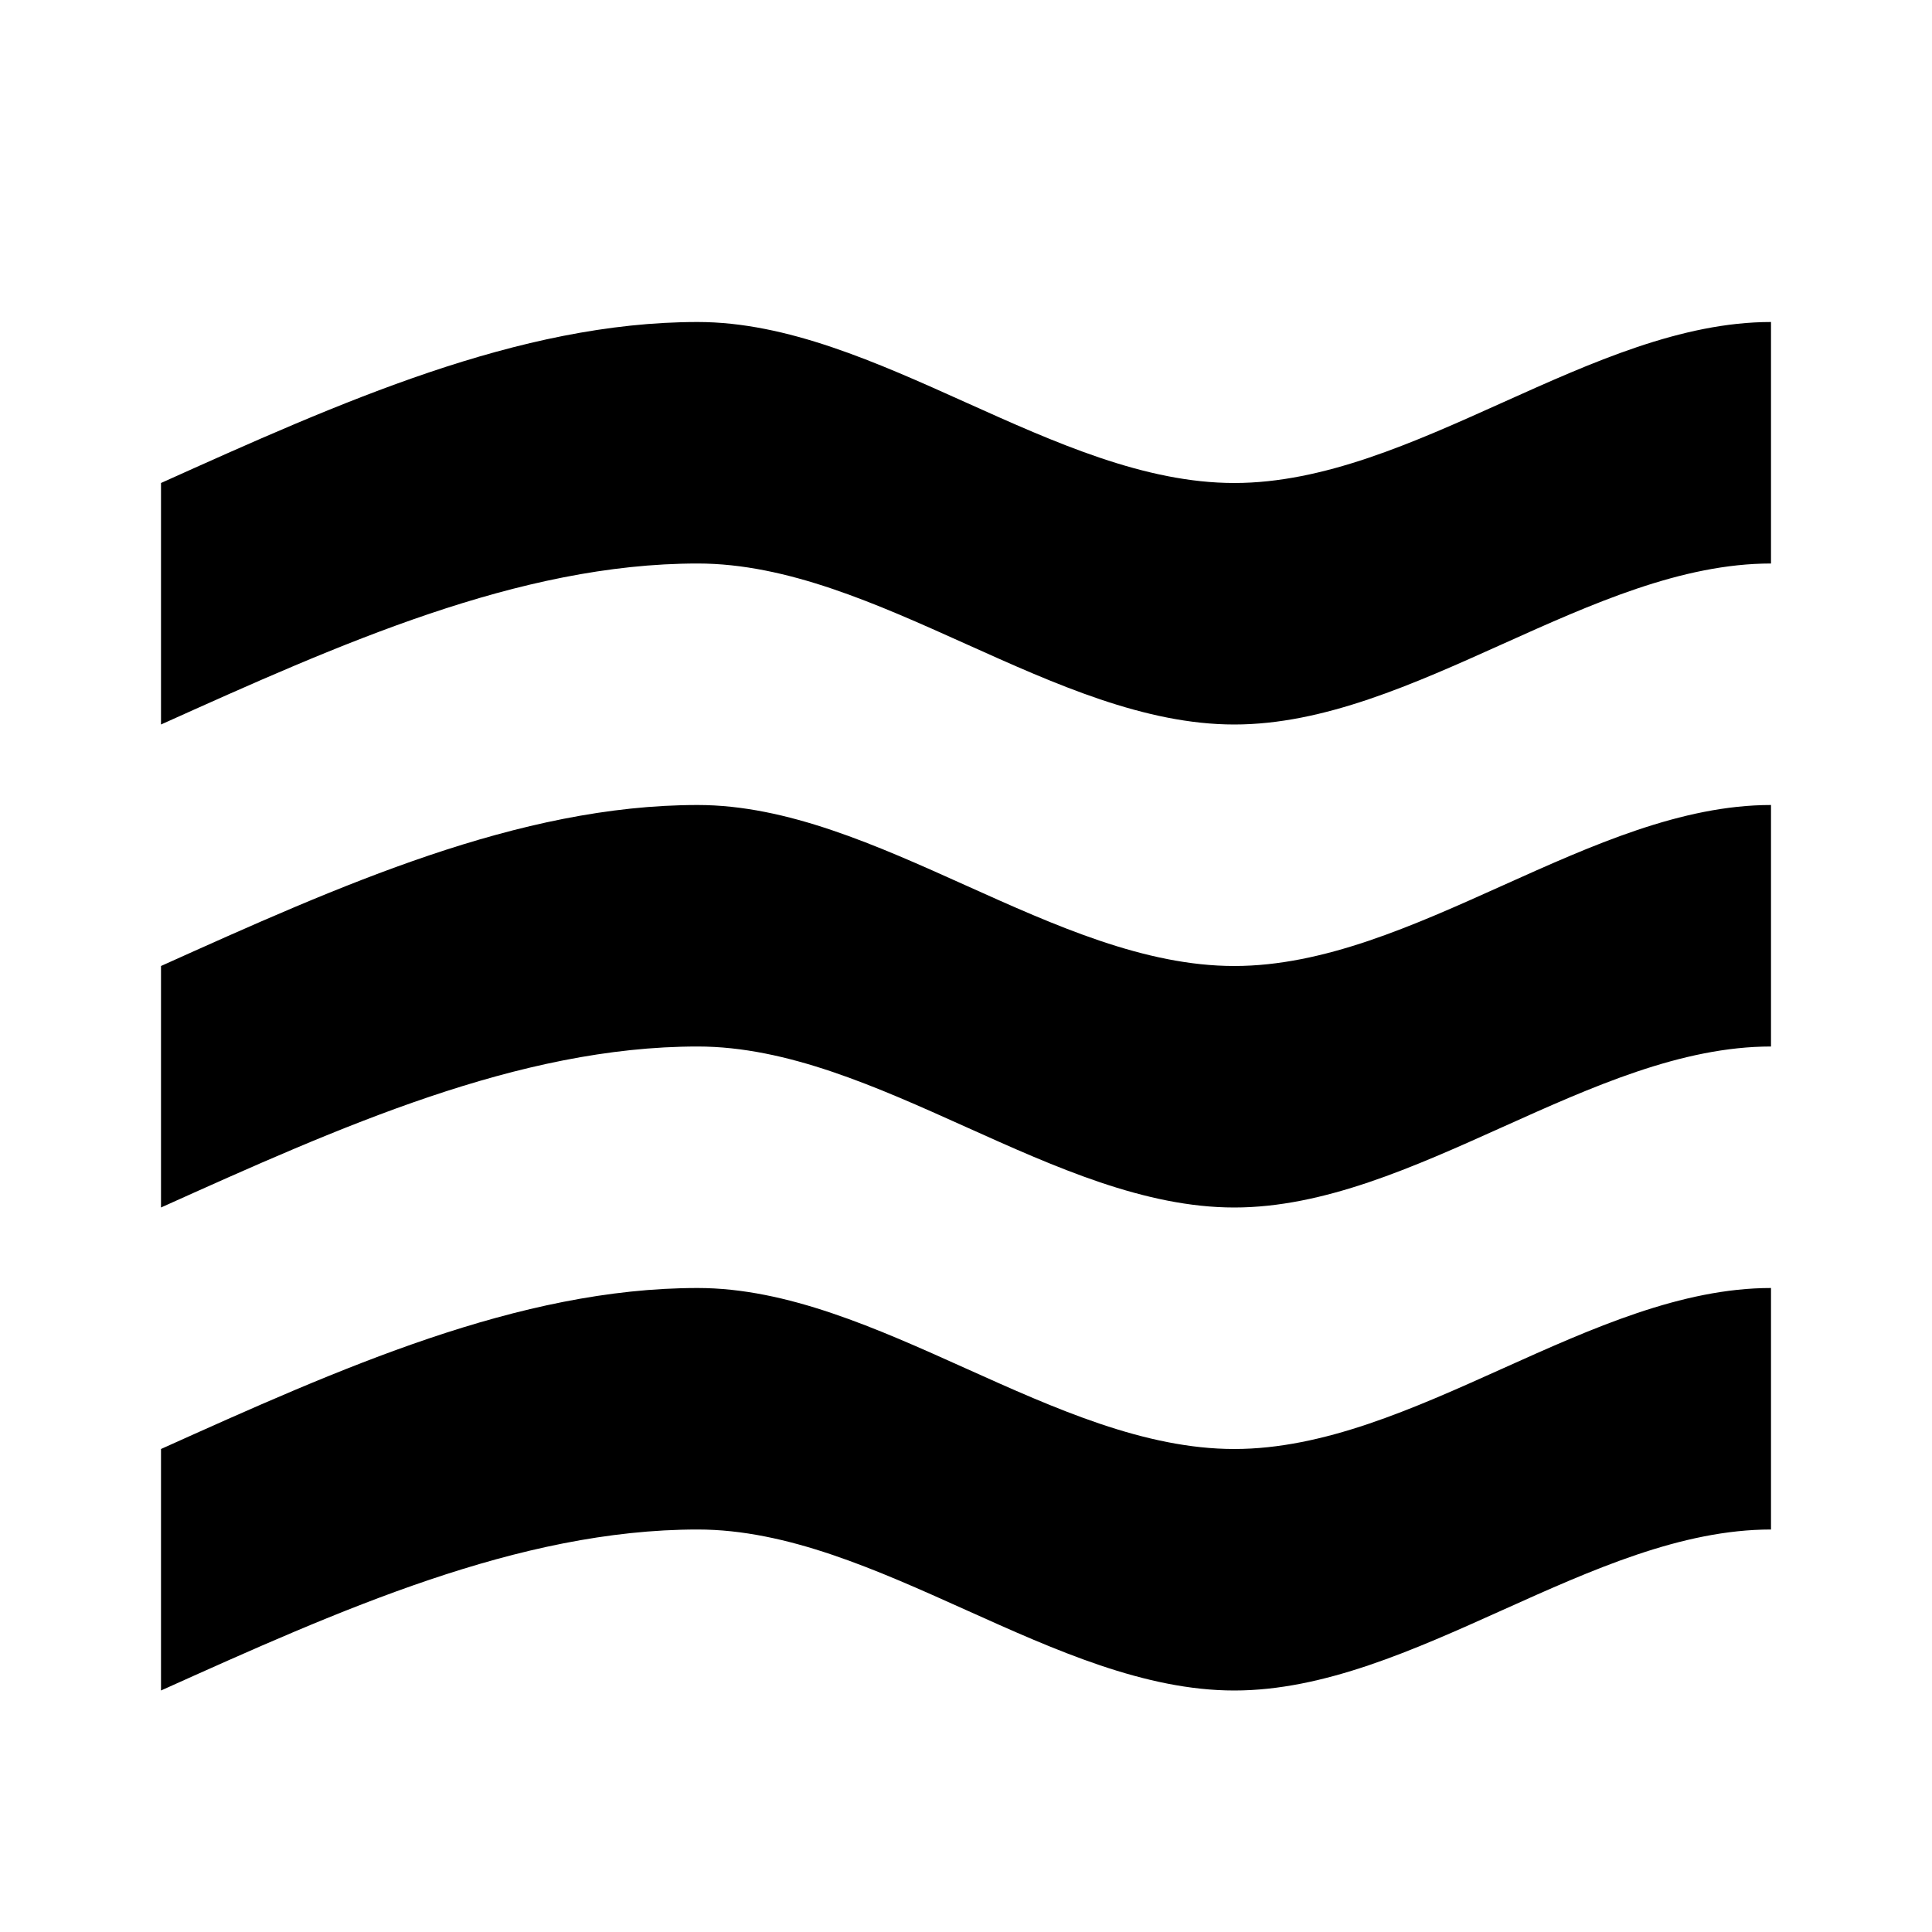
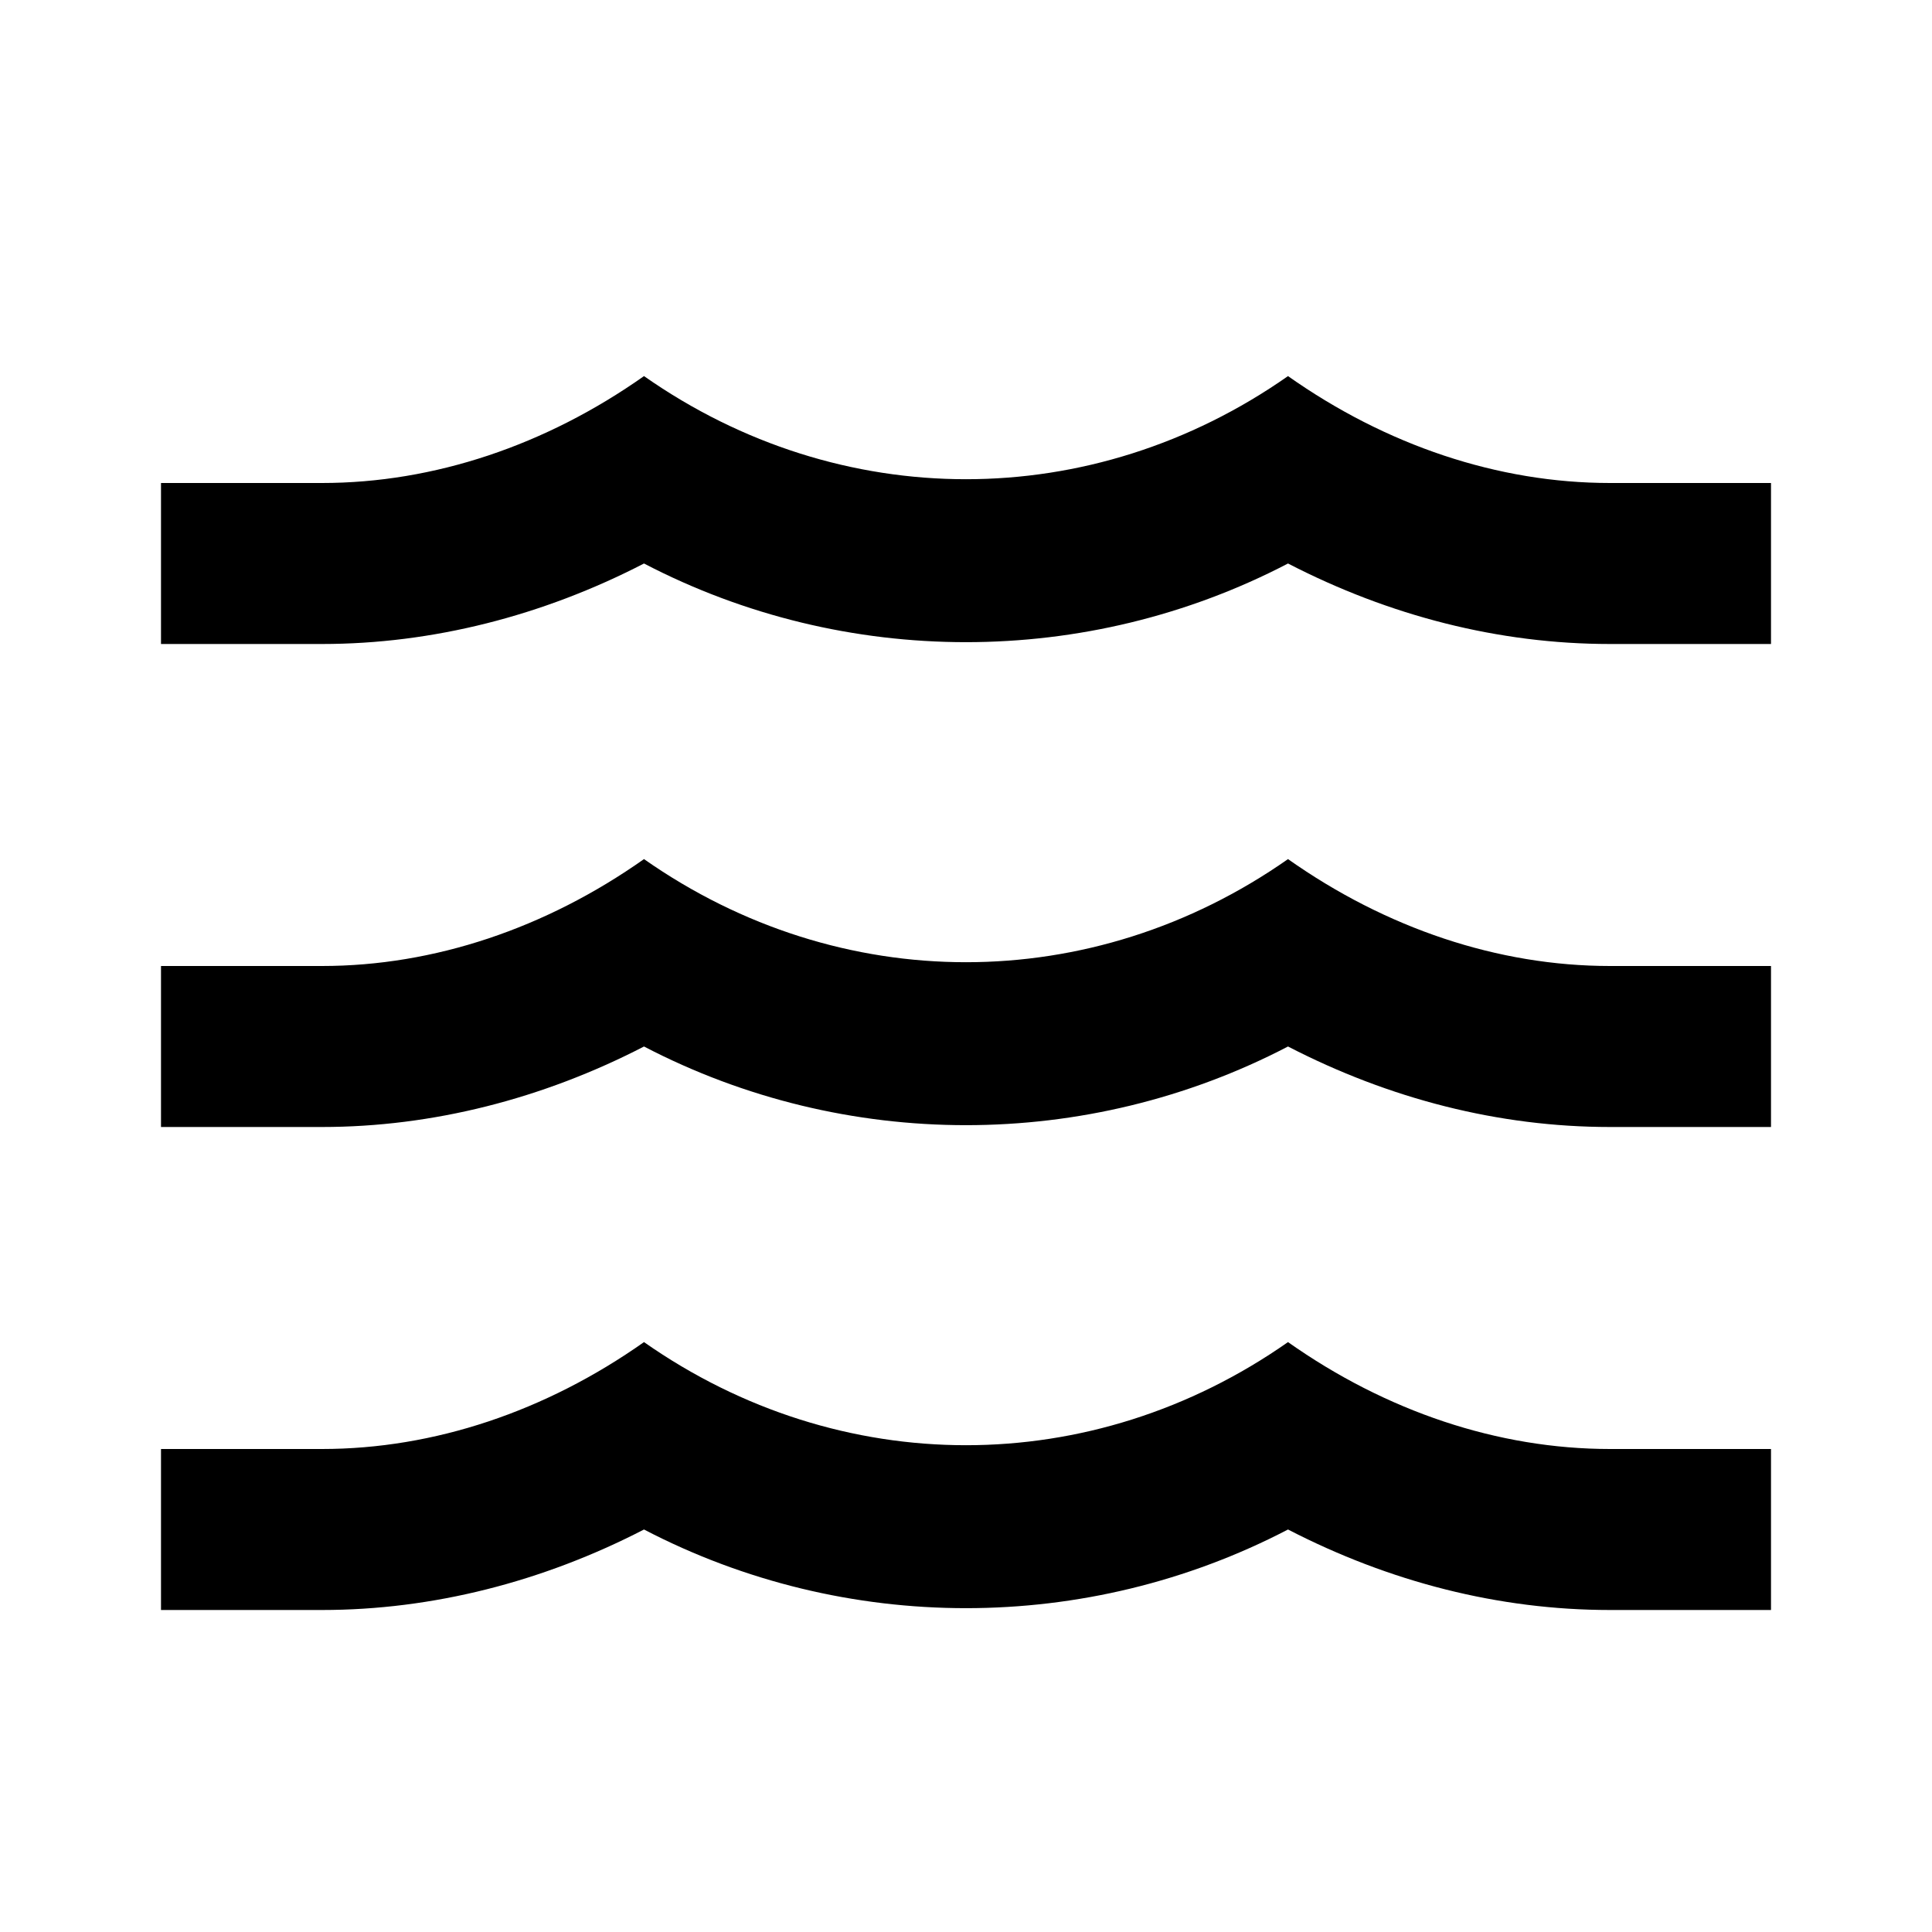
<svg xmlns="http://www.w3.org/2000/svg" version="1.1" baseProfile="full" width="24" height="24" viewBox="0 0 24.00 24.00" enable-background="new 0 0 24.00 24.00" xml:space="preserve">
-   <path fill="#000000" fill-opacity="1" stroke-width="0.2" stroke-linejoin="round" d="M 2,18C 4.222,17 6.444,16 8.667,16C 10.889,16 13.111,18 15.333,18C 17.556,18 19.778,16 22,16L 22,19C 19.778,19 17.556,21 15.333,21C 13.111,21 10.889,19 8.667,19C 6.444,19 4.222,20 2,21L 2,18 Z M 2,12C 4.222,11 6.444,10 8.667,10C 10.889,10 13.111,12 15.333,12C 17.556,12 19.778,10 22,10L 22,13C 19.778,13 17.556,15 15.333,15C 13.111,15 10.889,13 8.667,13C 6.444,13 4.222,14 2,15L 2,12 Z M 2,6C 4.222,5 6.444,4 8.667,4C 10.889,4 13.111,6 15.333,6C 17.556,6 19.778,4 22,4L 22,7C 19.778,7 17.556,9 15.333,9C 13.111,9 10.889,7 8.667,7C 6.444,7 4.222,8 2,9L 2,6 Z " />
+   <path fill="#000000" fill-opacity="1" stroke-linejoin="round" d="M 20,12L 22,12L 22,14L 20,14C 18.62,14 17.26,13.651 16,13C 13.5,14.303 10.5,14.303 8,13C 6.74,13.651 5.369,14 4,14L 2,14L 2,12L 4,12C 5.391,12 6.781,11.532 8,10.672C 10.437,12.38 13.563,12.38 16,10.672C 17.219,11.532 18.609,12 20,12 Z M 20,6L 22,6L 22,8L 20,8C 18.62,8 17.26,7.651 16,7C 13.5,8.303 10.5,8.303 8,7C 6.74,7.651 5.369,8 4,8L 2,8L 2,6L 4,6C 5.391,6 6.781,5.532 8,4.672C 10.437,6.38 13.563,6.38 16,4.672C 17.219,5.532 18.609,6 20,6 Z M 20,18L 22,18L 22,20L 20,20C 18.62,20 17.26,19.651 16,19C 13.5,20.303 10.5,20.303 8,19C 6.74,19.651 5.369,20 4,20L 2,20L 2,18L 4,18C 5.391,18 6.781,17.532 8,16.672C 10.437,18.38 13.563,18.38 16,16.672C 17.219,17.532 18.609,18 20,18 Z " />
</svg>
